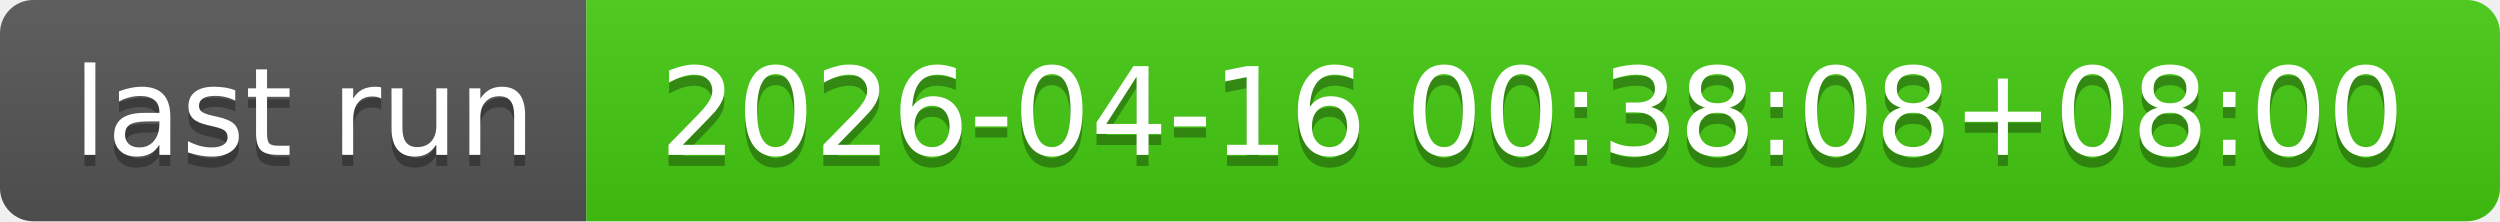
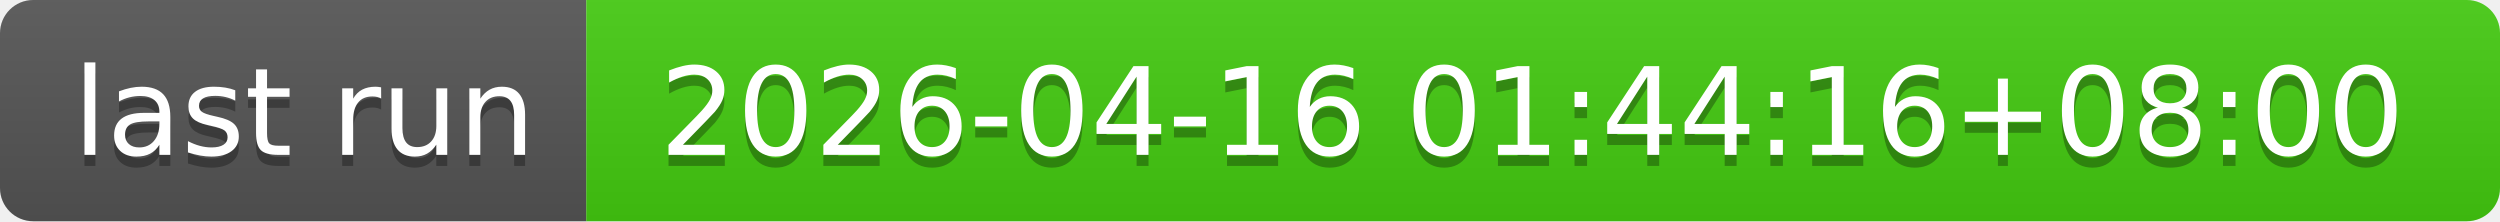
- <svg xmlns="http://www.w3.org/2000/svg" width="226" height="20" role="img" aria-label="last run: 2026-04-16 00:38:08+08:00">
+ <svg xmlns="http://www.w3.org/2000/svg" width="226" height="20" role="img" aria-label="last run: 2026-04-16 01:44:16+08:00">
  <linearGradient id="s" x2="0" y2="100%">
    <stop offset="0" stop-color="#bbb" stop-opacity=".1" />
    <stop offset="1" stop-opacity=".1" />
  </linearGradient>
  <clipPath id="r">
    <rect width="226" height="20" rx="3" fill="#fff" />
  </clipPath>
  <g clip-path="url(#r)">
    <rect width="53" height="20" fill="#555" />
    <rect x="53" width="173" height="20" fill="#4c1" />
    <rect width="226" height="20" fill="url(#s)" />
  </g>
  <g fill="#fff" text-anchor="middle" font-family="Verdana,Geneva,DejaVu Sans,sans-serif" text-rendering="geometricPrecision" font-size="110">
    <text aria-hidden="true" x="275" y="150" fill="#010101" fill-opacity=".3" transform="scale(.1)" textLength="430">last run</text>
    <text x="275" y="140" transform="scale(.1)" fill="#fff" textLength="430">last run</text>
-     <text aria-hidden="true" x="1385" y="150" fill="#010101" fill-opacity=".3" transform="scale(.1)" textLength="1630">2026-04-16 00:38:08+08:00</text>
-     <text x="1385" y="140" transform="scale(.1)" fill="#fff" textLength="1630">2026-04-16 00:38:08+08:00</text>
+     <text aria-hidden="true" x="1385" y="150" fill="#010101" fill-opacity=".3" transform="scale(.1)" textLength="1630">2026-04-16 01:44:16+08:00</text>
+     <text x="1385" y="140" transform="scale(.1)" fill="#fff" textLength="1630">2026-04-16 01:44:16+08:00</text>
  </g>
</svg>
